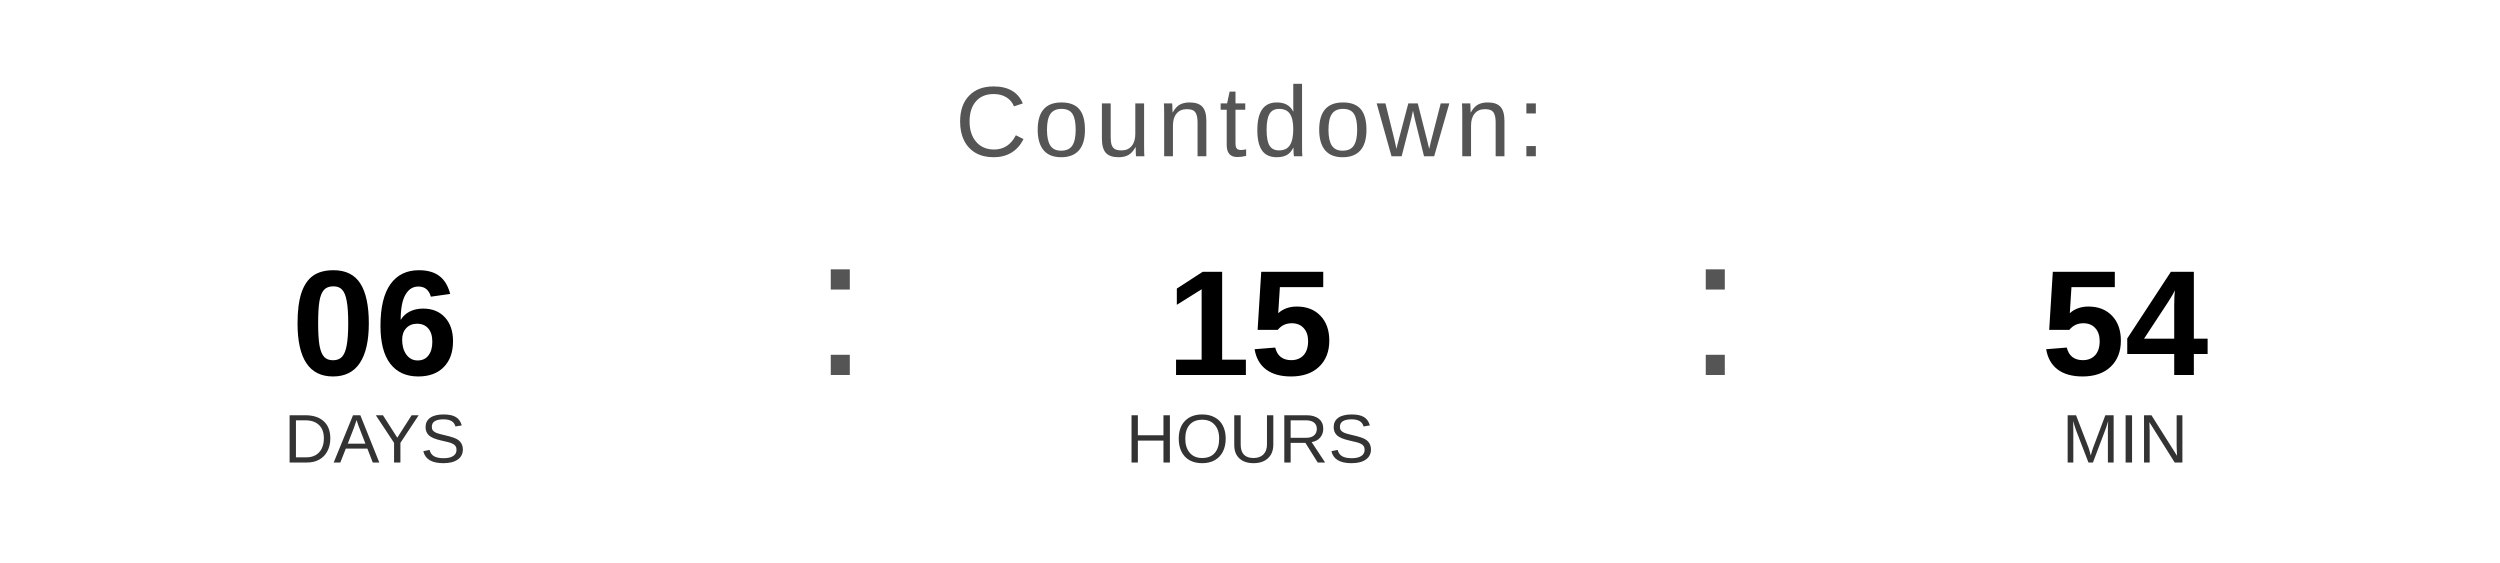
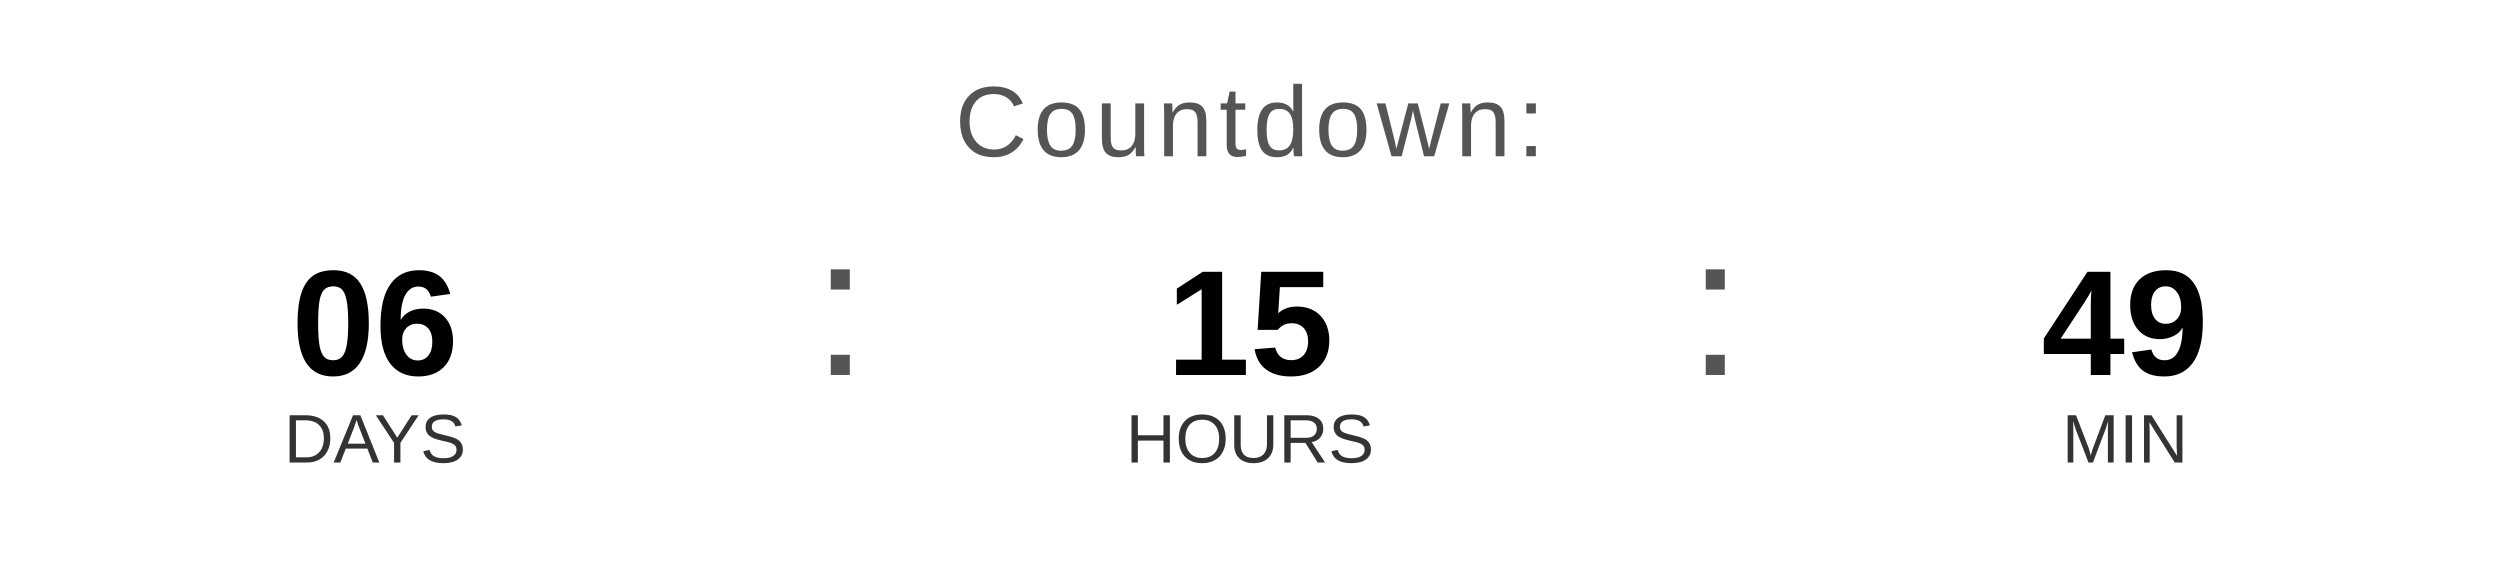
<svg xmlns="http://www.w3.org/2000/svg" width="400" height="90" viewBox="0 0 400 90">
  <text x="200" y="25" font-family="Arial, Helvetica, sans-serif" font-size="16" fill="#555555" text-anchor="middle" letter-spacing="1">
    Countdown:
  </text>
  <text x="60" y="60" font-family="Arial, Helvetica, sans-serif" font-size="24" font-weight="bold" fill="#000000" text-anchor="middle">06</text>
  <text x="60" y="74" font-family="Arial, Helvetica, sans-serif" font-size="11" fill="#333333" text-anchor="middle">DAYS</text>
  <text x="130" y="60" font-family="Arial, sans-serif" font-size="32" fill="#555555">:</text>
  <text x="200" y="60" font-family="Arial, Helvetica, sans-serif" font-size="24" font-weight="bold" fill="#000000" text-anchor="middle">15</text>
  <text x="200" y="74" font-family="Arial, Helvetica, sans-serif" font-size="11" fill="#333333" text-anchor="middle">HOURS</text>
  <text x="270" y="60" font-family="Arial, sans-serif" font-size="32" fill="#555555">:</text>
-   <text x="340" y="60" font-family="Arial, Helvetica, sans-serif" font-size="24" font-weight="bold" fill="#000000" text-anchor="middle">54</text>
+   <text x="340" y="60" font-family="Arial, Helvetica, sans-serif" font-size="24" font-weight="bold" fill="#000000" text-anchor="middle">49</text>
  <text x="340" y="74" font-family="Arial, Helvetica, sans-serif" font-size="11" fill="#333333" text-anchor="middle">MIN</text>
</svg>
